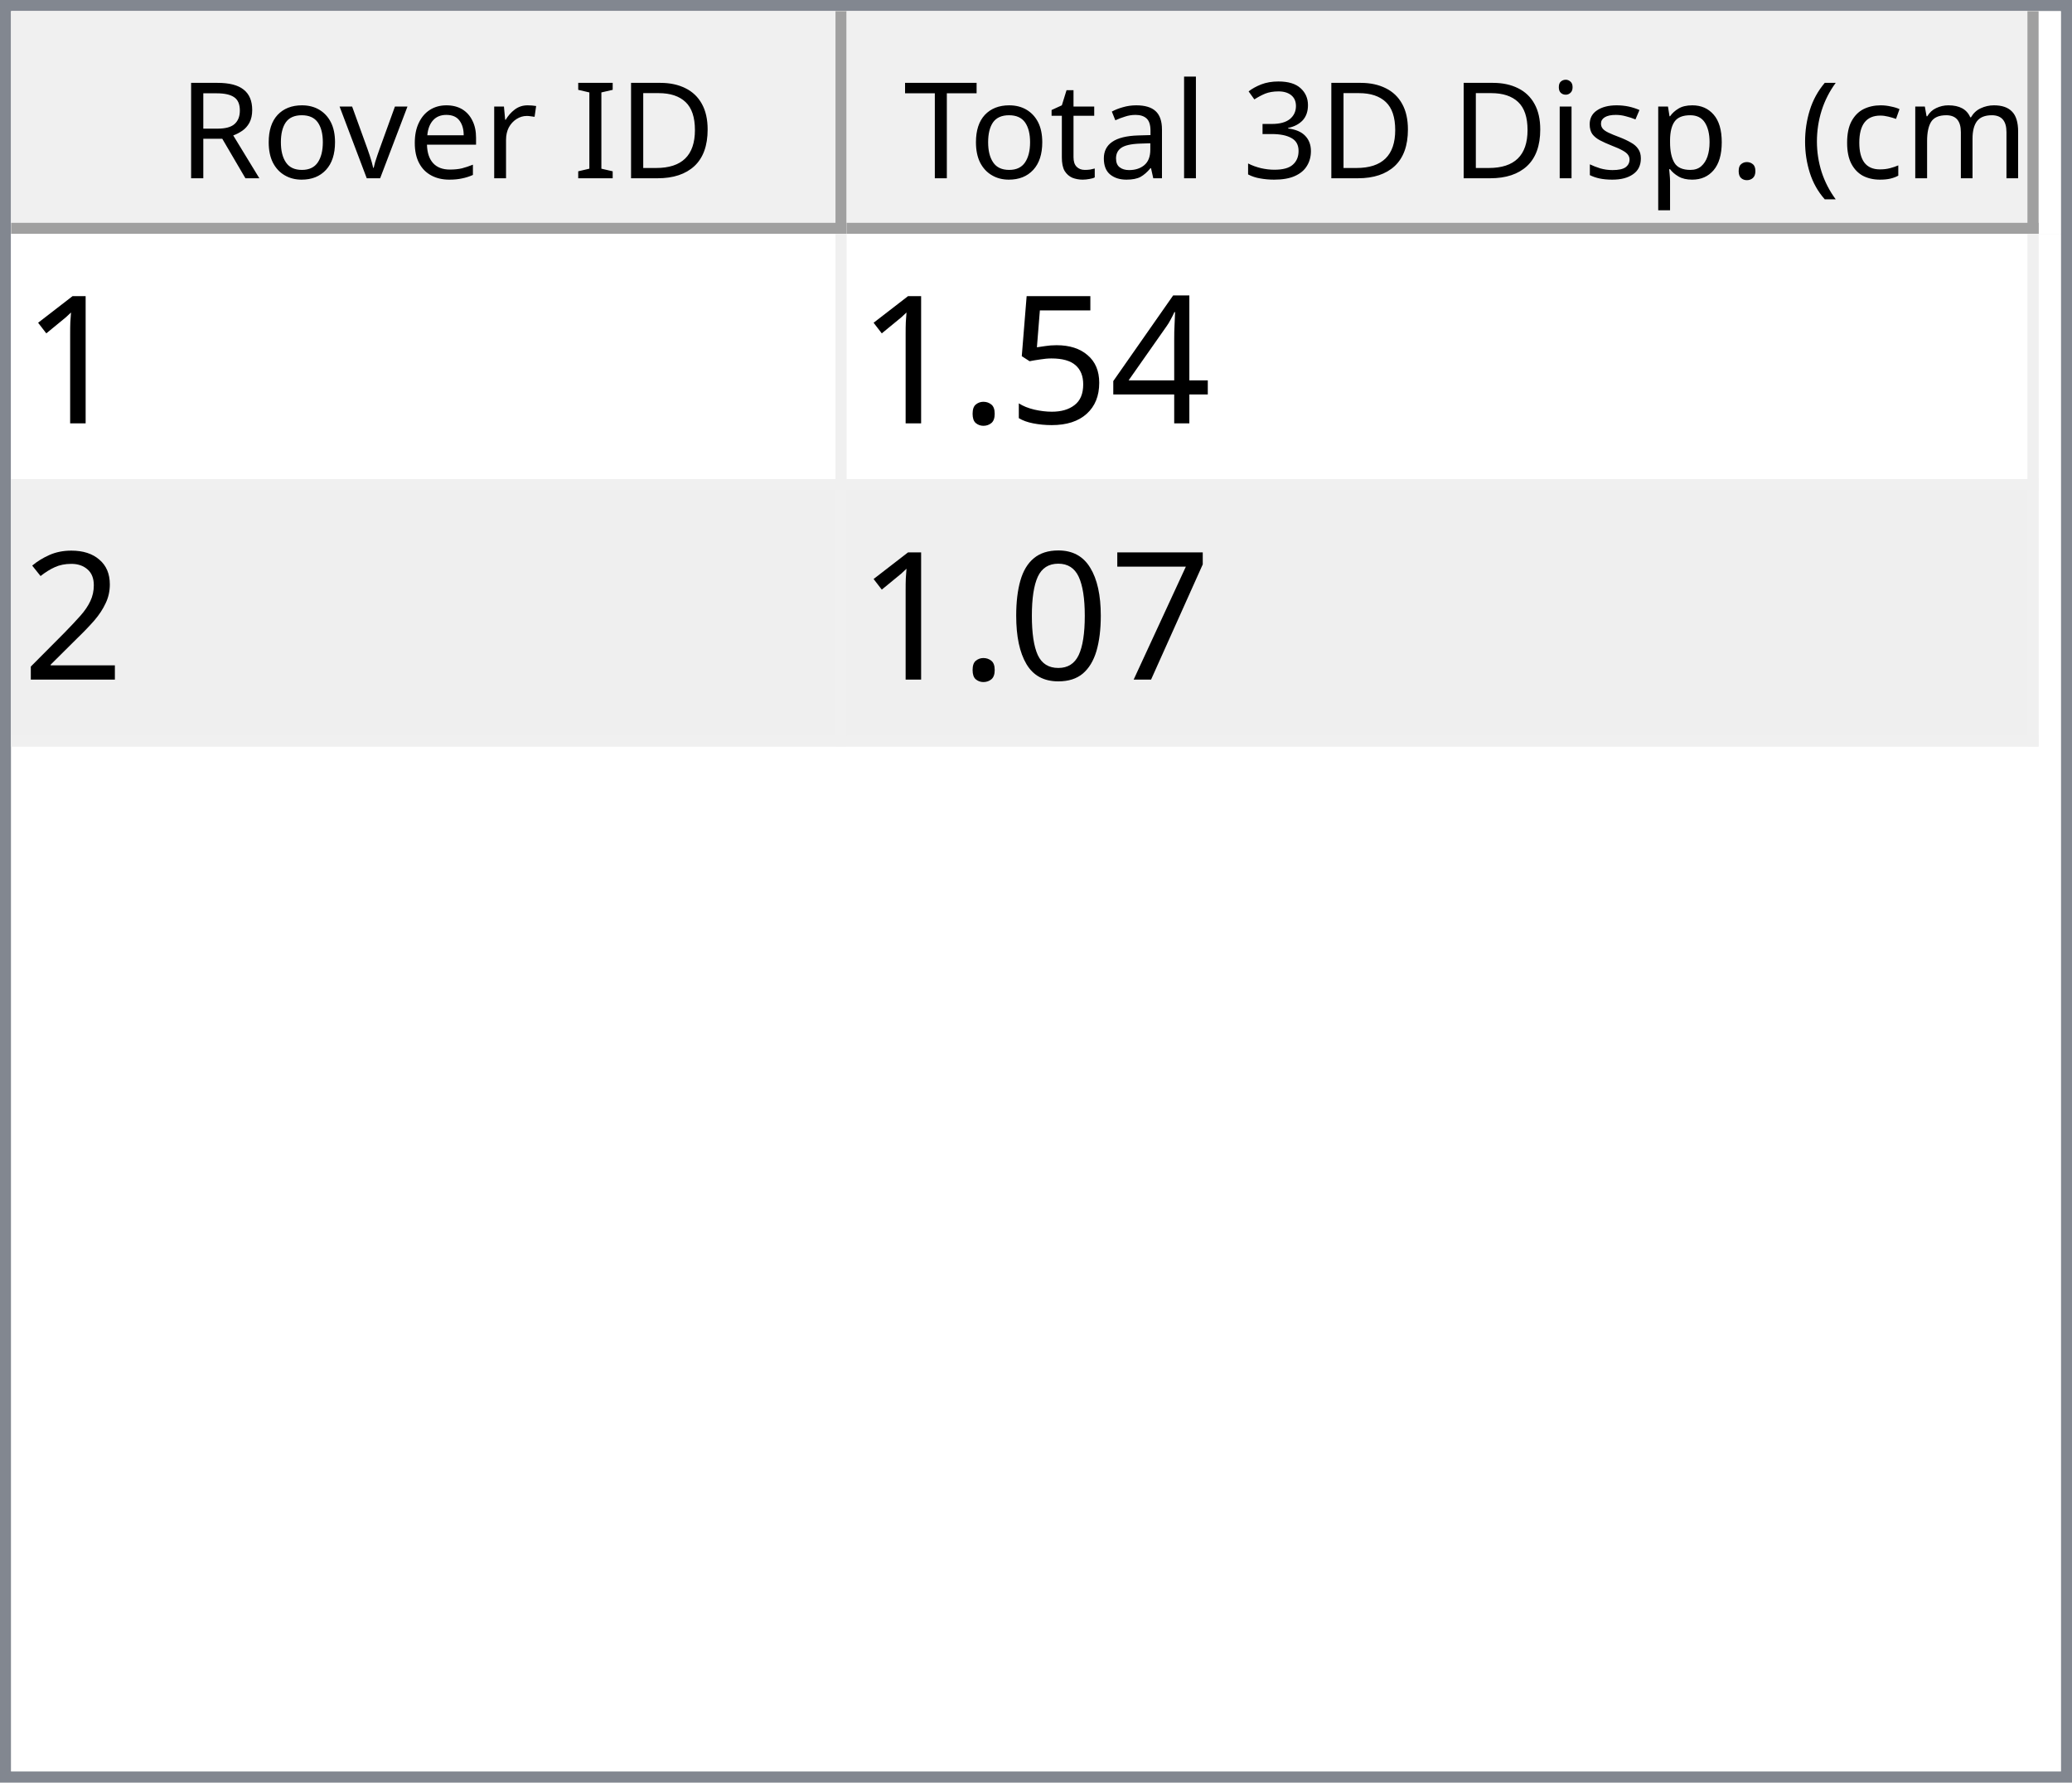
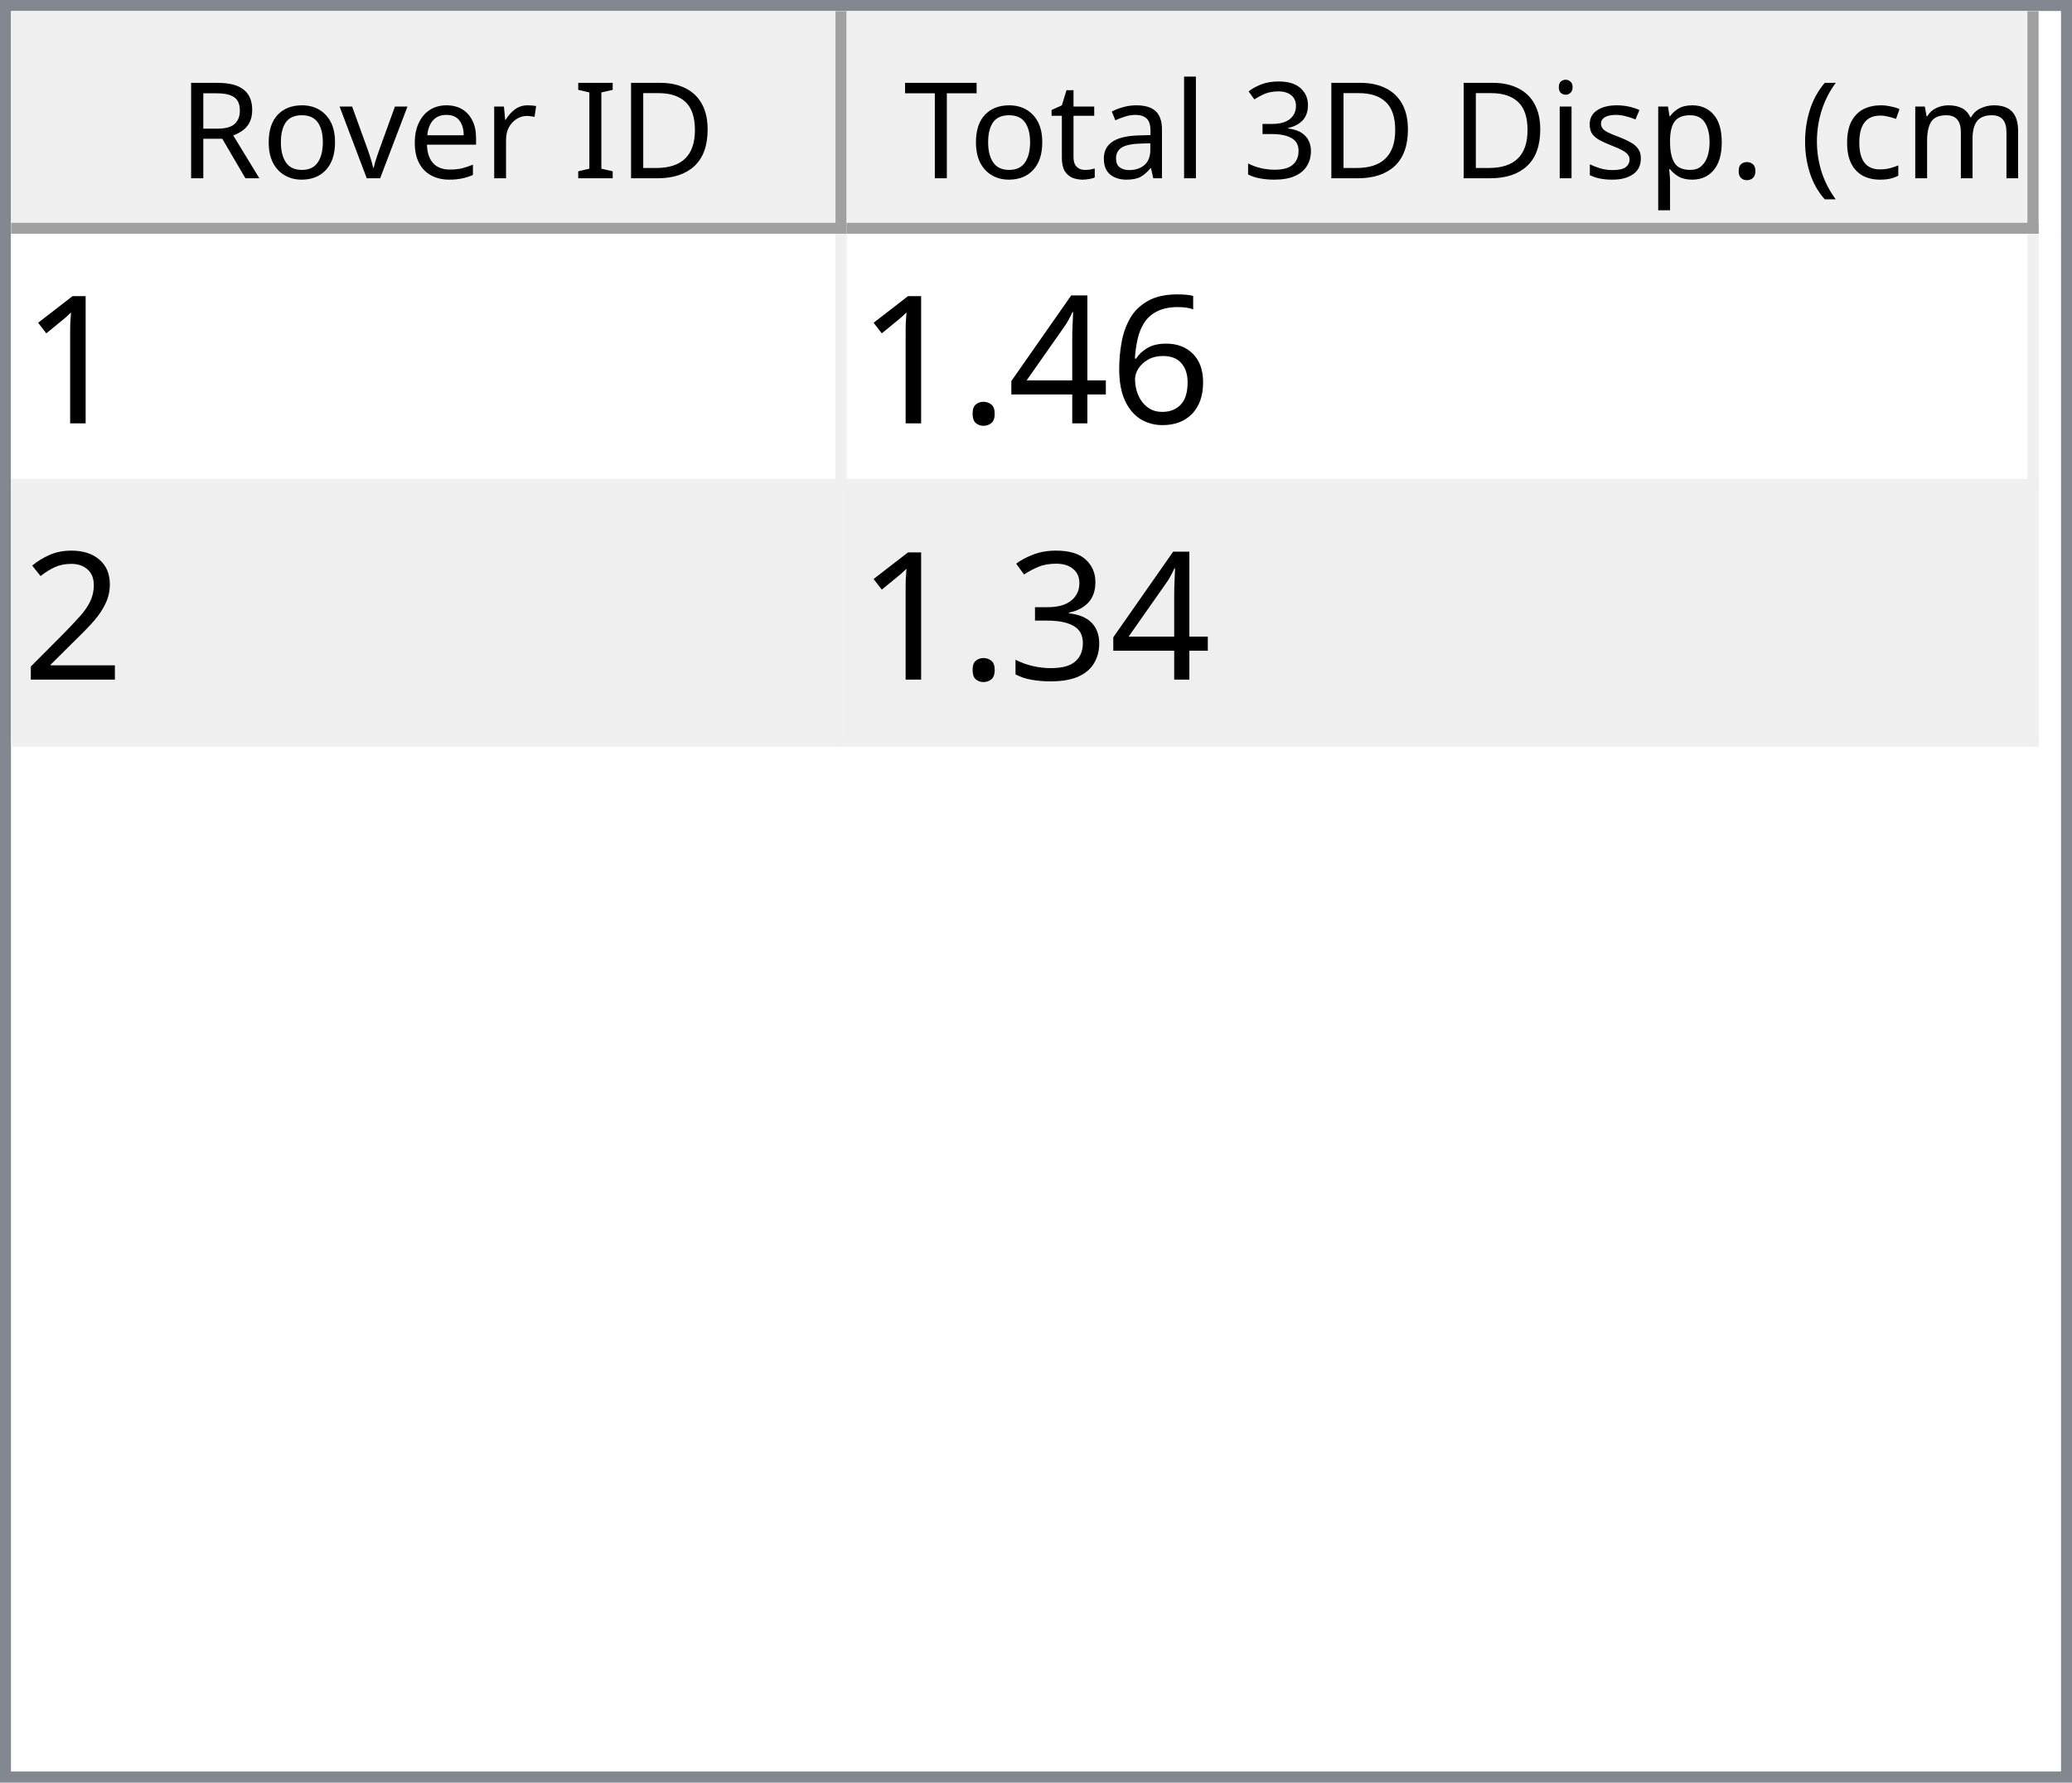
<svg xmlns="http://www.w3.org/2000/svg" style="fill-opacity:1; color-rendering:auto; color-interpolation:auto; text-rendering:auto; stroke:black; stroke-linecap:square; stroke-miterlimit:10; shape-rendering:auto; stroke-opacity:1; fill:black; stroke-dasharray:none; font-weight:normal; stroke-width:1; font-family:'Dialog'; font-style:normal; stroke-linejoin:miter; font-size:12px; stroke-dashoffset:0; image-rendering:auto;" width="186" height="160">
  <defs id="genericDefs" />
  <g>
    <defs id="defs1">
      <clipPath clipPathUnits="userSpaceOnUse" id="clipPath1">
        <path d="M0 0 L186 0 L186 160 L0 160 L0 0 Z" />
      </clipPath>
      <clipPath clipPathUnits="userSpaceOnUse" id="clipPath2">
        <path d="M0 0 L0 160 L186 160 L186 0 Z" />
      </clipPath>
      <clipPath clipPathUnits="userSpaceOnUse" id="clipPath3">
        <path d="M0 0 L0 20 L184 20 L184 0 Z" />
      </clipPath>
      <clipPath clipPathUnits="userSpaceOnUse" id="clipPath4">
        <path d="M0 0 L0 20 L75 20 L75 0 Z" />
      </clipPath>
      <clipPath clipPathUnits="userSpaceOnUse" id="clipPath5">
        <path d="M1 1 L1 19 L74 19 L74 1 Z" />
      </clipPath>
      <clipPath clipPathUnits="userSpaceOnUse" id="clipPath6">
        <path d="M0 0 L0 18 L73 18 L73 0 Z" />
      </clipPath>
      <clipPath clipPathUnits="userSpaceOnUse" id="clipPath7">
        <path d="M-0.5 -0.5 L-0.5 19.5 L74.5 19.5 L74.5 -0.5 Z" />
      </clipPath>
      <clipPath clipPathUnits="userSpaceOnUse" id="clipPath8">
        <path d="M0 0 L0 20 L107 20 L107 0 Z" />
      </clipPath>
      <clipPath clipPathUnits="userSpaceOnUse" id="clipPath9">
        <path d="M1 1 L1 19 L106 19 L106 1 Z" />
      </clipPath>
      <clipPath clipPathUnits="userSpaceOnUse" id="clipPath10">
        <path d="M0 0 L0 18 L105 18 L105 0 Z" />
      </clipPath>
      <clipPath clipPathUnits="userSpaceOnUse" id="clipPath11">
        <path d="M-0.5 -0.5 L-0.5 19.5 L106.5 19.5 L106.5 -0.5 Z" />
      </clipPath>
      <clipPath clipPathUnits="userSpaceOnUse" id="clipPath12">
        <path d="M0 0 L0 138 L184 138 L184 0 Z" />
      </clipPath>
      <clipPath clipPathUnits="userSpaceOnUse" id="clipPath13">
        <path d="M0 0 L0 46 L182 46 L182 0 Z" />
      </clipPath>
      <clipPath clipPathUnits="userSpaceOnUse" id="clipPath14">
        <path d="M-0.5 -0.5 L-0.5 45.5 L181.5 45.5 L181.5 -0.5 Z" />
      </clipPath>
      <clipPath clipPathUnits="userSpaceOnUse" id="clipPath15">
        <path d="M0 0 L0 22 L74 22 L74 0 Z" />
      </clipPath>
      <clipPath clipPathUnits="userSpaceOnUse" id="clipPath16">
        <path d="M0 0 L0 22 L106 22 L106 0 Z" />
      </clipPath>
      <font horiz-adv-x="64.551" id="font1">
        <font-face ascent="107.91" descent="25.098" units-per-em="100" style="font-style:normal; font-family:Segoe UI; font-weight:normal;" />
        <missing-glyph horiz-adv-x="64.551" d="M8.109 0 L8.109 68.266 L56.453 68.266 L56.453 0 L8.109 0 ZM15.328 7.234 L49.219 7.234 L49.219 61.031 L15.328 61.031 L15.328 7.234 Z" />
        <glyph unicode="D" horiz-adv-x="70.117" d="M9.188 0 L9.188 70.016 L28.516 70.016 Q65.531 70.016 65.531 35.891 Q65.531 19.672 55.25 9.836 Q44.969 0 27.734 0 L9.188 0 ZM17.391 62.594 L17.391 7.422 L27.828 7.422 Q41.609 7.422 49.273 14.797 Q56.938 22.172 56.938 35.688 Q56.938 62.594 28.328 62.594 L17.391 62.594 Z" />
        <glyph unicode="I" horiz-adv-x="26.611" d="M17.391 0 L9.188 0 L9.188 70.016 L17.391 70.016 L17.391 0 Z" />
        <glyph unicode=" " horiz-adv-x="27.393" d="" />
        <glyph unicode="r" horiz-adv-x="34.766" d="M34.188 41.891 Q32.078 43.5 28.125 43.5 Q23 43.5 19.555 38.672 Q16.109 33.844 16.109 25.484 L16.109 0 L8.109 0 L8.109 50 L16.109 50 L16.109 39.703 L16.312 39.703 Q18.016 44.969 21.531 47.922 Q25.047 50.875 29.391 50.875 Q32.516 50.875 34.188 50.203 L34.188 41.891 Z" />
        <glyph unicode="e" horiz-adv-x="52.295" d="M48.297 23 L12.984 23 Q13.188 14.656 17.484 10.109 Q21.781 5.562 29.297 5.562 Q37.75 5.562 44.828 11.141 L44.828 3.609 Q38.234 -1.172 27.391 -1.172 Q16.797 -1.172 10.742 5.641 Q4.688 12.453 4.688 24.812 Q4.688 36.469 11.305 43.82 Q17.922 51.172 27.734 51.172 Q37.547 51.172 42.922 44.828 Q48.297 38.484 48.297 27.203 L48.297 23 ZM40.094 29.781 Q40.047 36.719 36.75 40.578 Q33.453 44.438 27.594 44.438 Q21.922 44.438 17.969 40.383 Q14.016 36.328 13.094 29.781 L40.094 29.781 Z" />
        <glyph unicode="v" horiz-adv-x="47.9" d="M47.406 50 L27.484 0 L19.625 0 L0.688 50 L9.469 50 L22.172 13.672 Q23.578 9.672 23.922 6.688 L24.125 6.688 Q24.609 10.453 25.688 13.484 L38.969 50 L47.406 50 Z" />
        <glyph unicode="o" horiz-adv-x="58.594" d="M29 -1.172 Q17.922 -1.172 11.305 5.836 Q4.688 12.844 4.688 24.422 Q4.688 37.016 11.57 44.094 Q18.453 51.172 30.172 51.172 Q41.359 51.172 47.633 44.289 Q53.906 37.406 53.906 25.203 Q53.906 13.234 47.141 6.031 Q40.375 -1.172 29 -1.172 ZM29.594 44.438 Q21.875 44.438 17.383 39.188 Q12.891 33.938 12.891 24.703 Q12.891 15.828 17.43 10.695 Q21.969 5.562 29.594 5.562 Q37.359 5.562 41.531 10.594 Q45.703 15.625 45.703 24.906 Q45.703 34.281 41.531 39.359 Q37.359 44.438 29.594 44.438 Z" />
        <glyph unicode="R" horiz-adv-x="59.814" d="M59.375 0 L49.609 0 L37.891 19.625 Q36.281 22.359 34.766 24.289 Q33.25 26.219 31.664 27.438 Q30.078 28.656 28.25 29.219 Q26.422 29.781 24.125 29.781 L17.391 29.781 L17.391 0 L9.188 0 L9.188 70.016 L30.078 70.016 Q34.672 70.016 38.555 68.867 Q42.438 67.719 45.289 65.375 Q48.141 63.031 49.758 59.547 Q51.375 56.062 51.375 51.375 Q51.375 47.703 50.273 44.656 Q49.172 41.609 47.148 39.211 Q45.125 36.812 42.266 35.133 Q39.406 33.453 35.844 32.516 L35.844 32.328 Q37.594 31.547 38.891 30.547 Q40.188 29.547 41.359 28.18 Q42.531 26.812 43.68 25.078 Q44.828 23.344 46.234 21.047 L59.375 0 ZM17.391 62.594 L17.391 37.203 L28.516 37.203 Q31.594 37.203 34.203 38.133 Q36.812 39.062 38.719 40.797 Q40.625 42.531 41.703 45.047 Q42.781 47.562 42.781 50.688 Q42.781 56.297 39.141 59.445 Q35.5 62.594 28.609 62.594 L17.391 62.594 Z" />
        <glyph unicode=")" horiz-adv-x="30.176" d="M8.297 -15.922 L1.172 -15.922 Q16.406 2.344 16.406 26.812 Q16.406 51.469 1.078 70.016 L8.297 70.016 Q23.531 52.156 23.531 26.703 Q23.531 1.375 8.297 -15.922 Z" />
        <glyph unicode="m" horiz-adv-x="86.133" d="M79.109 0 L71.094 0 L71.094 28.719 Q71.094 37.016 68.531 40.727 Q65.969 44.438 59.906 44.438 Q54.781 44.438 51.195 39.75 Q47.609 35.062 47.609 28.516 L47.609 0 L39.594 0 L39.594 29.688 Q39.594 44.438 28.219 44.438 Q22.953 44.438 19.531 40.016 Q16.109 35.594 16.109 28.516 L16.109 0 L8.109 0 L8.109 50 L16.109 50 L16.109 42.094 L16.312 42.094 Q21.625 51.172 31.844 51.172 Q36.969 51.172 40.773 48.312 Q44.578 45.453 46 40.828 Q51.562 51.172 62.594 51.172 Q79.109 51.172 79.109 30.812 L79.109 0 Z" />
        <glyph unicode="c" horiz-adv-x="46.191" d="M42.188 2.297 Q36.422 -1.172 28.516 -1.172 Q17.828 -1.172 11.258 5.789 Q4.688 12.75 4.688 23.828 Q4.688 36.188 11.766 43.68 Q18.844 51.172 30.672 51.172 Q37.25 51.172 42.281 48.734 L42.281 40.531 Q36.719 44.438 30.375 44.438 Q22.703 44.438 17.797 38.945 Q12.891 33.453 12.891 24.516 Q12.891 15.719 17.508 10.641 Q22.125 5.562 29.891 5.562 Q36.422 5.562 42.188 9.906 L42.188 2.297 Z" />
        <glyph unicode="(" horiz-adv-x="30.176" d="M29.109 -15.922 L21.969 -15.922 Q6.844 1.375 6.844 26.703 Q6.844 52.156 21.969 70.016 L29.203 70.016 Q13.875 51.469 13.875 26.812 Q13.875 2.344 29.109 -15.922 Z" />
        <glyph unicode="." horiz-adv-x="21.68" d="M10.891 -1.078 Q8.641 -1.078 7.055 0.539 Q5.469 2.156 5.469 4.391 Q5.469 6.641 7.055 8.273 Q8.641 9.906 10.891 9.906 Q13.188 9.906 14.797 8.273 Q16.406 6.641 16.406 4.391 Q16.406 2.156 14.797 0.539 Q13.188 -1.078 10.891 -1.078 Z" />
        <glyph unicode="p" horiz-adv-x="58.789" d="M16.312 7.234 L16.109 7.234 L16.109 -23 L8.109 -23 L8.109 50 L16.109 50 L16.109 41.219 L16.312 41.219 Q22.219 51.172 33.594 51.172 Q43.266 51.172 48.688 44.461 Q54.109 37.75 54.109 26.469 Q54.109 13.922 48 6.375 Q41.891 -1.172 31.297 -1.172 Q21.578 -1.172 16.312 7.234 ZM16.109 27.391 L16.109 20.406 Q16.109 14.203 20.141 9.883 Q24.172 5.562 30.375 5.562 Q37.641 5.562 41.773 11.133 Q45.906 16.703 45.906 26.609 Q45.906 34.969 42.047 39.703 Q38.188 44.438 31.594 44.438 Q24.609 44.438 20.359 39.578 Q16.109 34.719 16.109 27.391 Z" />
        <glyph unicode="s" horiz-adv-x="42.432" d="M5.078 1.812 L5.078 10.406 Q11.625 5.562 19.484 5.562 Q30.031 5.562 30.031 12.594 Q30.031 14.594 29.125 15.992 Q28.219 17.391 26.68 18.461 Q25.141 19.531 23.07 20.383 Q21 21.234 18.609 22.172 Q15.281 23.484 12.766 24.828 Q10.25 26.172 8.57 27.859 Q6.891 29.547 6.031 31.695 Q5.172 33.844 5.172 36.719 Q5.172 40.234 6.789 42.945 Q8.406 45.656 11.086 47.484 Q13.766 49.312 17.211 50.242 Q20.656 51.172 24.312 51.172 Q30.812 51.172 35.938 48.922 L35.938 40.828 Q30.422 44.438 23.25 44.438 Q21 44.438 19.195 43.922 Q17.391 43.406 16.094 42.477 Q14.797 41.547 14.086 40.258 Q13.375 38.969 13.375 37.406 Q13.375 35.453 14.086 34.133 Q14.797 32.812 16.164 31.789 Q17.531 30.766 19.484 29.938 Q21.438 29.109 23.922 28.125 Q27.25 26.859 29.883 25.516 Q32.516 24.172 34.375 22.484 Q36.234 20.797 37.234 18.602 Q38.234 16.406 38.234 13.375 Q38.234 9.672 36.602 6.938 Q34.969 4.203 32.234 2.398 Q29.5 0.594 25.93 -0.289 Q22.359 -1.172 18.453 -1.172 Q10.75 -1.172 5.078 1.812 Z" />
        <glyph unicode="i" horiz-adv-x="24.219" d="M12.203 62.703 Q10.062 62.703 8.547 64.164 Q7.031 65.625 7.031 67.875 Q7.031 70.125 8.547 71.609 Q10.062 73.094 12.203 73.094 Q14.406 73.094 15.945 71.609 Q17.484 70.125 17.484 67.875 Q17.484 65.719 15.945 64.211 Q14.406 62.703 12.203 62.703 ZM16.109 0 L8.109 0 L8.109 50 L16.109 50 L16.109 0 Z" />
        <glyph unicode="3" horiz-adv-x="53.906" d="M46.531 19.828 Q46.531 15.094 44.75 11.211 Q42.969 7.328 39.719 4.57 Q36.469 1.812 31.93 0.297 Q27.391 -1.219 21.922 -1.219 Q11.922 -1.219 6 2.594 L6 11.188 Q13.094 5.609 22.219 5.609 Q25.875 5.609 28.828 6.539 Q31.781 7.469 33.906 9.227 Q36.031 10.984 37.18 13.477 Q38.328 15.969 38.328 19.094 Q38.328 32.812 18.797 32.812 L12.984 32.812 L12.984 39.594 L18.5 39.594 Q35.797 39.594 35.797 52.484 Q35.797 64.406 22.609 64.406 Q15.188 64.406 8.688 59.422 L8.688 67.188 Q15.375 71.188 24.609 71.188 Q29 71.188 32.57 69.969 Q36.141 68.75 38.68 66.555 Q41.219 64.359 42.609 61.281 Q44 58.203 44 54.5 Q44 40.672 30.031 36.719 L30.031 36.531 Q33.594 36.141 36.625 34.797 Q39.656 33.453 41.852 31.305 Q44.047 29.156 45.289 26.25 Q46.531 23.344 46.531 19.828 Z" />
        <glyph unicode="l" horiz-adv-x="24.219" d="M16.109 0 L8.109 0 L8.109 74.031 L16.109 74.031 L16.109 0 Z" />
        <glyph unicode="a" horiz-adv-x="50.879" d="M43.891 0 L35.891 0 L35.891 7.812 L35.688 7.812 Q30.469 -1.172 20.312 -1.172 Q12.844 -1.172 8.617 2.781 Q4.391 6.734 4.391 13.281 Q4.391 27.297 20.906 29.594 L35.891 31.688 Q35.891 44.438 25.594 44.438 Q16.547 44.438 9.281 38.281 L9.281 46.484 Q16.656 51.172 26.266 51.172 Q43.891 51.172 43.891 32.516 L43.891 0 ZM35.891 25.297 L23.828 23.641 Q18.266 22.859 15.43 20.875 Q12.594 18.891 12.594 13.875 Q12.594 10.203 15.211 7.883 Q17.828 5.562 22.172 5.562 Q28.125 5.562 32.008 9.742 Q35.891 13.922 35.891 20.312 L35.891 25.297 Z" />
        <glyph unicode="t" horiz-adv-x="33.887" d="M31.297 0.484 Q28.469 -1.078 23.828 -1.078 Q10.688 -1.078 10.688 13.578 L10.688 43.172 L2.094 43.172 L2.094 50 L10.688 50 L10.688 62.203 L18.703 64.797 L18.703 50 L31.297 50 L31.297 43.172 L18.703 43.172 L18.703 14.984 Q18.703 9.969 20.414 7.82 Q22.125 5.672 26.078 5.672 Q29.109 5.672 31.297 7.328 L31.297 0.484 Z" />
        <glyph unicode="T" horiz-adv-x="52.393" d="M50.594 62.594 L30.375 62.594 L30.375 0 L22.172 0 L22.172 62.594 L2 62.594 L2 70.016 L50.594 70.016 L50.594 62.594 Z" />
      </font>
      <font horiz-adv-x="75.0" id="font2">
        <font-face ascent="100.537" descent="21.973" units-per-em="100" style="font-style:normal; font-family:sans-serif; font-weight:normal;" />
        <missing-glyph horiz-adv-x="75.0" d="M12.5 0 L12.5 62.5 L62.5 62.5 L62.5 0 L12.5 0 ZM14.062 1.562 L60.938 1.562 L60.938 60.938 L14.062 60.938 L14.062 1.562 Z" />
        <glyph unicode="1" horiz-adv-x="55.615" d="M37.25 0 L28.469 0 L28.469 56 Q25.297 52.984 20.141 49.953 Q14.984 46.922 10.891 45.406 L10.891 53.906 Q18.266 57.375 23.781 62.305 Q29.297 67.234 31.594 71.875 L37.25 71.875 L37.25 0 Z" />
+         <glyph unicode="6" horiz-adv-x="55.615" d="M49.75 54.047 L41.016 53.375 Q39.844 58.547 37.703 60.891 Q34.125 64.656 28.906 64.656 Q24.703 64.656 21.531 62.312 Q17.391 59.281 14.992 53.469 Q12.594 47.656 12.5 36.922 Q15.672 41.75 20.266 44.094 Q24.859 46.438 29.891 46.438 Q38.672 46.438 44.852 39.969 Q51.031 33.5 51.031 23.25 Q51.031 16.5 48.125 10.719 Q45.219 4.938 40.141 1.859 Q35.062 -1.219 28.609 -1.219 Q17.625 -1.219 10.695 6.859 Q3.766 14.938 3.766 33.5 Q3.766 54.25 11.422 63.672 Q18.109 71.875 29.438 71.875 Q37.891 71.875 43.289 67.141 Q48.688 62.406 49.75 54.047 ZM13.875 23.188 Q13.875 18.656 15.797 14.508 Q17.719 10.359 21.188 8.18 Q24.656 6 28.469 6 Q34.031 6 38.039 10.492 Q42.047 14.984 42.047 22.703 Q42.047 30.125 38.086 34.398 Q34.125 38.672 28.125 38.672 Q22.172 38.672 18.023 34.398 Q13.875 30.125 13.875 23.188 Z" />
        <glyph unicode="4" horiz-adv-x="55.615" d="M32.328 0 L32.328 17.141 L1.266 17.141 L1.266 25.203 L33.938 71.578 L41.109 71.578 L41.109 25.203 L50.781 25.203 L50.781 17.141 L41.109 17.141 L41.109 0 L32.328 0 ZM32.328 25.203 L32.328 57.469 L9.906 25.203 L32.328 25.203 Z" />
-         <glyph unicode="5" horiz-adv-x="55.615" d="M4.156 18.75 L13.375 19.531 Q14.406 12.797 18.141 9.398 Q21.875 6 27.156 6 Q33.5 6 37.891 10.789 Q42.281 15.578 42.281 23.484 Q42.281 31 38.062 35.352 Q33.844 39.703 27 39.703 Q22.75 39.703 19.336 37.773 Q15.922 35.844 13.969 32.766 L5.719 33.844 L12.641 70.609 L48.25 70.609 L48.25 62.203 L19.672 62.203 L15.828 42.969 Q22.266 47.469 29.344 47.469 Q38.719 47.469 45.164 40.969 Q51.609 34.469 51.609 24.266 Q51.609 14.547 45.953 7.469 Q39.062 -1.219 27.156 -1.219 Q17.391 -1.219 11.211 4.25 Q5.031 9.719 4.156 18.75 Z" />
        <glyph unicode="." horiz-adv-x="27.783" d="M9.078 0 L9.078 10.016 L19.094 10.016 L19.094 0 L9.078 0 Z" />
        <glyph unicode="2" horiz-adv-x="55.615" d="M50.344 8.453 L50.344 0 L3.031 0 Q2.938 3.172 4.047 6.109 Q5.859 10.938 9.836 15.625 Q13.812 20.312 21.344 26.469 Q33.016 36.031 37.117 41.625 Q41.219 47.219 41.219 52.203 Q41.219 57.422 37.477 61.008 Q33.734 64.594 27.734 64.594 Q21.391 64.594 17.578 60.789 Q13.766 56.984 13.719 50.25 L4.688 51.172 Q5.609 61.281 11.664 66.578 Q17.719 71.875 27.938 71.875 Q38.234 71.875 44.242 66.164 Q50.25 60.453 50.25 52 Q50.25 47.703 48.492 43.555 Q46.734 39.406 42.656 34.812 Q38.578 30.219 29.109 22.219 Q21.188 15.578 18.945 13.211 Q16.703 10.844 15.234 8.453 L50.344 8.453 Z" />
-         <glyph unicode="7" horiz-adv-x="55.615" d="M4.734 62.203 L4.734 70.656 L51.078 70.656 L51.078 63.812 Q44.234 56.547 37.523 44.484 Q30.812 32.422 27.156 19.672 Q24.516 10.688 23.781 0 L14.75 0 Q14.891 8.453 18.062 20.414 Q21.234 32.375 27.172 43.484 Q33.109 54.594 39.797 62.203 L4.734 62.203 Z" />
-         <glyph unicode="0" horiz-adv-x="55.615" d="M4.156 35.297 Q4.156 48 6.766 55.742 Q9.375 63.484 14.523 67.68 Q19.672 71.875 27.484 71.875 Q33.25 71.875 37.594 69.555 Q41.938 67.234 44.773 62.867 Q47.609 58.5 49.219 52.227 Q50.828 45.953 50.828 35.297 Q50.828 22.703 48.242 14.969 Q45.656 7.234 40.508 3.008 Q35.359 -1.219 27.484 -1.219 Q17.141 -1.219 11.234 6.203 Q4.156 15.141 4.156 35.297 ZM13.188 35.297 Q13.188 17.672 17.312 11.836 Q21.438 6 27.484 6 Q33.547 6 37.672 11.859 Q41.797 17.719 41.797 35.297 Q41.797 52.984 37.672 58.789 Q33.547 64.594 27.391 64.594 Q21.344 64.594 17.719 59.469 Q13.188 52.938 13.188 35.297 Z" />
+         <glyph unicode="3" horiz-adv-x="55.615" d="M4.203 18.891 L12.984 20.062 Q14.5 12.594 18.141 9.297 Q21.781 6 27 6 Q33.203 6 37.477 10.297 Q41.75 14.594 41.75 20.953 Q41.75 27 37.797 30.93 Q33.844 34.859 27.734 34.859 Q25.25 34.859 21.531 33.891 L22.516 41.609 Q23.391 41.5 23.922 41.5 Q29.547 41.5 34.039 44.43 Q38.531 47.359 38.531 53.469 Q38.531 58.297 35.258 61.477 Q31.984 64.656 26.812 64.656 Q21.688 64.656 18.266 61.43 Q14.844 58.203 13.875 51.766 L5.078 53.328 Q6.688 62.156 12.398 67.016 Q18.109 71.875 26.609 71.875 Q32.469 71.875 37.398 69.359 Q42.328 66.844 44.945 62.5 Q47.562 58.156 47.562 53.266 Q47.562 48.641 45.07 44.828 Q42.578 41.016 37.703 38.766 Q44.047 37.312 47.562 32.695 Q51.078 28.078 51.078 21.141 Q51.078 11.766 44.242 5.25 Q37.406 -1.266 26.953 -1.266 Q17.531 -1.266 11.305 4.352 Q5.078 9.969 4.203 18.891 Z" />
      </font>
    </defs>
    <g style="fill:white; stroke:white;">
      <rect x="0" y="0" width="186" style="clip-path:url(#clipPath1); stroke:none;" height="160" />
    </g>
    <g style="fill:white; text-rendering:optimizeSpeed; color-rendering:optimizeSpeed; image-rendering:optimizeSpeed; shape-rendering:crispEdges; stroke:white; color-interpolation:sRGB;">
      <rect x="0" width="186" height="160" y="0" style="stroke:none;" />
      <path style="stroke:none;" d="M0 160 L186 160 L186 0 L0 0 Z" />
    </g>
    <g style="fill:rgb(240,240,240); font-family:'Segoe UI'; stroke:rgb(240,240,240);">
      <rect x="0" y="0" width="186" style="clip-path:url(#clipPath2); stroke:none;" height="160" />
    </g>
    <g style="fill:rgb(130,135,144); font-family:'Segoe UI'; stroke:rgb(130,135,144);">
      <path d="M0 0 L186 0 L186 160 L0 160 L0 0 ZM1 1 L185 1 L185 159 L1 159 L1 1 Z" style="fill-rule:evenodd; clip-path:url(#clipPath2); stroke:none;" />
    </g>
    <g style="fill:white; font-family:'Segoe UI'; stroke:white;" transform="translate(1,1)">
      <rect x="0" y="0" width="184" style="clip-path:url(#clipPath3); stroke:none;" height="20" />
    </g>
    <g style="fill:rgb(240,240,240); font-family:'Segoe UI'; stroke:rgb(240,240,240);" transform="translate(1,1)">
      <rect x="0" y="0" width="75" style="clip-path:url(#clipPath4); stroke:none;" height="20" />
    </g>
    <g style="font-family:'Segoe UI';" transform="translate(2,2)">
      <text x="14" xml:space="preserve" y="14" style="clip-path:url(#clipPath6); stroke:none;">Rover ID</text>
    </g>
    <g style="fill:rgb(160,160,160); font-family:'Segoe UI'; stroke:rgb(160,160,160); stroke-linejoin:bevel;" transform="translate(1.5,1.5)">
      <line x1="74" x2="74" y1="0" style="fill:none; clip-path:url(#clipPath7);" y2="19" />
    </g>
    <g style="fill:rgb(160,160,160); font-family:'Segoe UI'; stroke:rgb(160,160,160); stroke-linejoin:bevel;" transform="matrix(1,0,0,1,1,1) translate(0.5,0.5)">
      <line x1="0" x2="74" y1="19" style="fill:none; clip-path:url(#clipPath7);" y2="19" />
    </g>
    <g style="fill:rgb(240,240,240); font-family:'Segoe UI'; stroke:rgb(240,240,240);" transform="translate(76,1)">
      <rect x="0" y="0" width="107" style="clip-path:url(#clipPath8); stroke:none;" height="20" />
    </g>
    <g style="font-family:'Segoe UI';" transform="translate(77,2)">
      <text x="1" xml:space="preserve" y="14" style="clip-path:url(#clipPath10); stroke:none;"> Total 3D Disp. (cm)</text>
    </g>
    <g style="fill:rgb(160,160,160); font-family:'Segoe UI'; stroke:rgb(160,160,160); stroke-linejoin:bevel;" transform="translate(76.5,1.5)">
      <line x1="106" x2="106" y1="0" style="fill:none; clip-path:url(#clipPath11);" y2="19" />
    </g>
    <g style="fill:rgb(160,160,160); font-family:'Segoe UI'; stroke:rgb(160,160,160); stroke-linejoin:bevel;" transform="matrix(1,0,0,1,76,1) translate(0.5,0.5)">
      <line x1="0" x2="106" y1="19" style="fill:none; clip-path:url(#clipPath11);" y2="19" />
    </g>
    <g style="fill:white; font-family:'Segoe UI'; stroke:white;" transform="translate(1,21)">
      <rect x="0" y="0" width="184" style="clip-path:url(#clipPath12); stroke:none;" height="138" />
    </g>
    <g style="fill:rgb(240,240,240); font-size:16px; font-family:sans-serif; stroke:rgb(240,240,240);" transform="translate(1,21)">
      <rect x="0" y="0" width="182" style="clip-path:url(#clipPath13); stroke:none;" height="46" />
      <line transform="translate(0.5,0.5)" x1="0" x2="181" y1="22" style="clip-path:url(#clipPath14); fill:none; stroke-linejoin:bevel;" y2="22" />
    </g>
    <g transform="matrix(1,0,0,1,1,21) translate(0.5,0.5)" style="fill:rgb(240,240,240); font-size:16px; font-family:sans-serif; stroke:rgb(240,240,240); stroke-linejoin:bevel;">
      <line x1="0" x2="181" y1="45" style="fill:none; clip-path:url(#clipPath14);" y2="45" />
    </g>
    <g transform="matrix(1,0,0,1,1,21) translate(0.5,0.5)" style="fill:rgb(240,240,240); font-size:16px; font-family:sans-serif; stroke:rgb(240,240,240); stroke-linejoin:bevel;">
      <line x1="74" x2="74" y1="0" style="fill:none; clip-path:url(#clipPath14);" y2="45" />
    </g>
    <g transform="matrix(1,0,0,1,1,21) translate(0.5,0.5)" style="fill:rgb(240,240,240); font-size:16px; font-family:sans-serif; stroke:rgb(240,240,240); stroke-linejoin:bevel;">
      <line x1="181" x2="181" y1="0" style="fill:none; clip-path:url(#clipPath14);" y2="45" />
    </g>
    <g style="fill:white; font-size:16px; font-family:sans-serif; stroke:white;" transform="matrix(1,0,0,1,1,21)">
      <rect x="0" y="0" width="74" style="clip-path:url(#clipPath15); stroke:none;" height="22" />
      <text x="1" y="17" style="fill:black; clip-path:url(#clipPath15); stroke:none;" xml:space="preserve">1</text>
    </g>
    <g style="fill:white; font-size:16px; font-family:sans-serif; stroke:white;" transform="matrix(1,0,0,1,1,21) translate(75,0)">
      <rect x="0" y="0" width="106" style="clip-path:url(#clipPath16); stroke:none;" height="22" />
-       <text x="1" y="17" style="fill:black; clip-path:url(#clipPath16); stroke:none;" xml:space="preserve">1.54</text>
+       <text x="1" y="17" style="fill:black; clip-path:url(#clipPath16); stroke:none;" xml:space="preserve">1.46</text>
    </g>
    <g style="fill:rgb(239,239,239); font-size:16px; font-family:sans-serif; stroke:rgb(239,239,239);" transform="matrix(1,0,0,1,1,21) translate(0,23)">
      <rect x="0" y="0" width="74" style="clip-path:url(#clipPath15); stroke:none;" height="22" />
      <text x="1" y="17" style="fill:black; clip-path:url(#clipPath15); stroke:none;" xml:space="preserve">2</text>
    </g>
    <g style="fill:rgb(239,239,239); font-size:16px; font-family:sans-serif; stroke:rgb(239,239,239);" transform="matrix(1,0,0,1,1,21) translate(75,23)">
      <rect x="0" y="0" width="106" style="clip-path:url(#clipPath16); stroke:none;" height="22" />
-       <text x="1" y="17" style="fill:black; clip-path:url(#clipPath16); stroke:none;" xml:space="preserve">1.07</text>
+       <text x="1" y="17" style="fill:black; clip-path:url(#clipPath16); stroke:none;" xml:space="preserve">1.34</text>
    </g>
  </g>
</svg>
